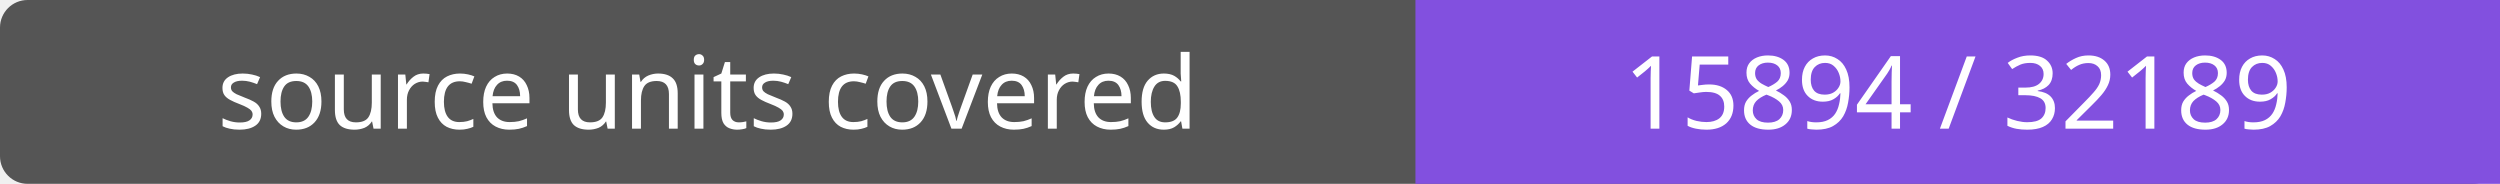
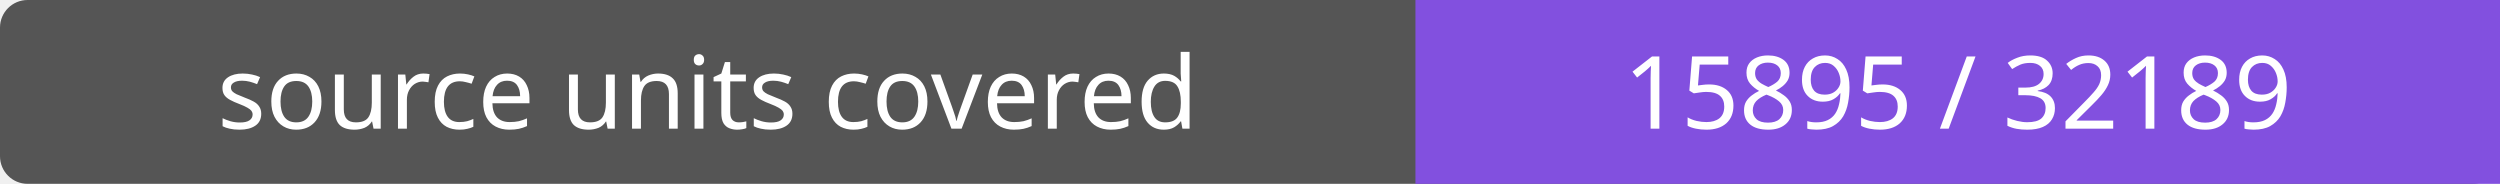
- <svg xmlns="http://www.w3.org/2000/svg" width="272" height="20" role="img" aria-label="source units covered: 15894 / 32189">
+ <svg xmlns="http://www.w3.org/2000/svg" width="272" height="20" role="img" aria-label="source units covered: 15895 / 32189">
  <rect width="272" height="20" rx="3" fill="#555" />
  <path fill="#8250df" d="M154 0h118v20H154z" />
  <g fill="#fff" text-anchor="middle" font-family="Verdana,sans-serif" font-size="11">
    <text x="77.0" y="14">source units covered</text>
-     <text x="213.0" y="14">15894 / 32189</text>
+     <text x="213.0" y="14">15895 / 32189</text>
  </g>
</svg>
